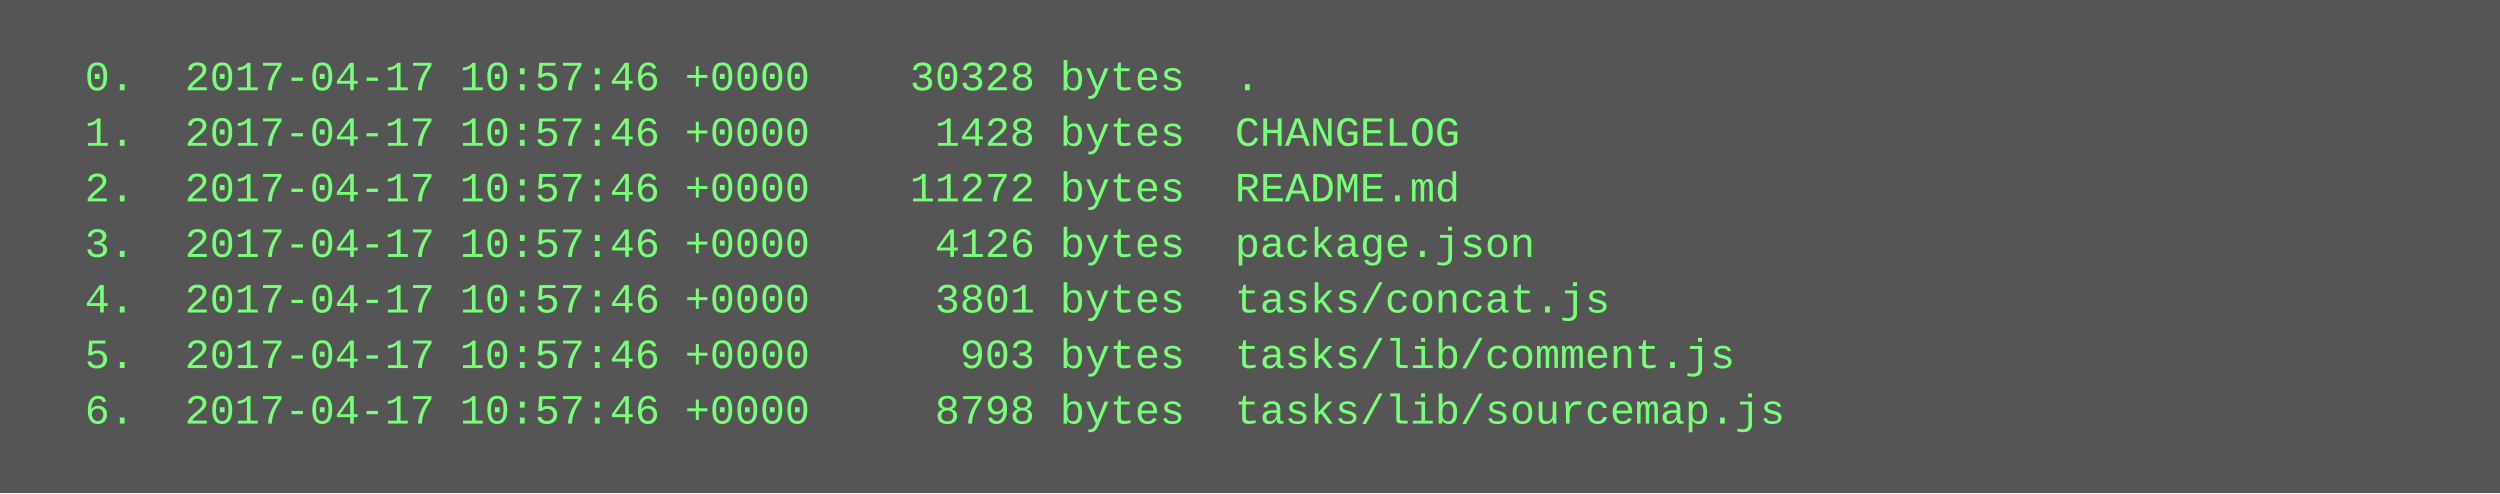
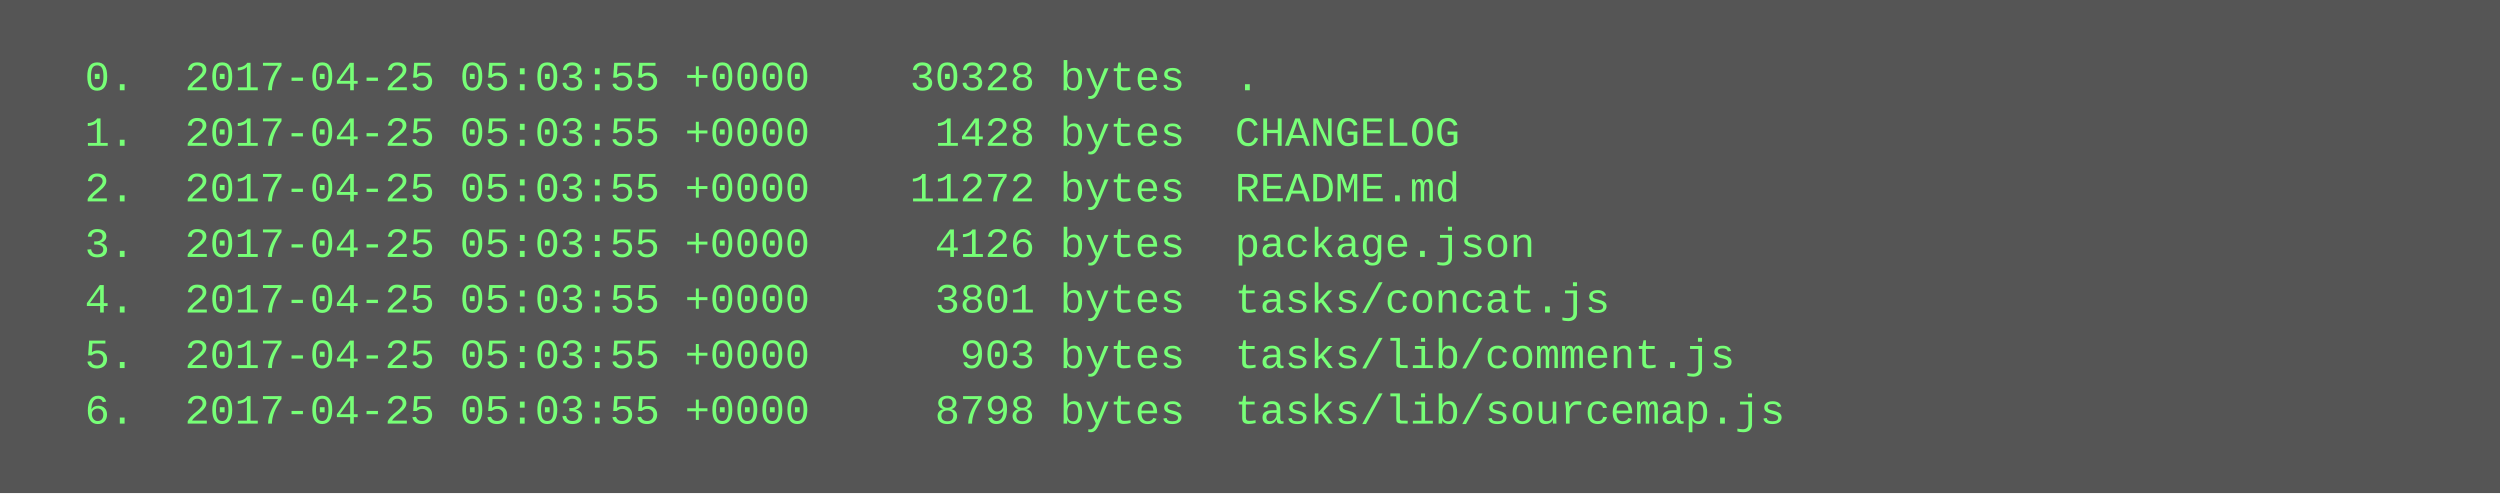
<svg xmlns="http://www.w3.org/2000/svg" height="142" width="720">
  <rect height="142" fill="#555" width="720" />
  <text fill="#7f7" font-family="Courier New" font-size="12" xml:space="preserve">
-     <tspan x="10" y="26">  0.  2017-04-17 10:57:46 +0000    30328 bytes  .</tspan>
-     <tspan x="10" y="42">  1.  2017-04-17 10:57:46 +0000     1428 bytes  CHANGELOG</tspan>
-     <tspan x="10" y="58">  2.  2017-04-17 10:57:46 +0000    11272 bytes  README.md</tspan>
-     <tspan x="10" y="74">  3.  2017-04-17 10:57:46 +0000     4126 bytes  package.json</tspan>
-     <tspan x="10" y="90">  4.  2017-04-17 10:57:46 +0000     3801 bytes  tasks/concat.js</tspan>
-     <tspan x="10" y="106">  5.  2017-04-17 10:57:46 +0000      903 bytes  tasks/lib/comment.js</tspan>
-     <tspan x="10" y="122">  6.  2017-04-17 10:57:46 +0000     8798 bytes  tasks/lib/sourcemap.js</tspan>
+     <tspan x="10" y="26">  0.  2017-04-25 05:03:55 +0000    30328 bytes  .</tspan>
+     <tspan x="10" y="42">  1.  2017-04-25 05:03:55 +0000     1428 bytes  CHANGELOG</tspan>
+     <tspan x="10" y="58">  2.  2017-04-25 05:03:55 +0000    11272 bytes  README.md</tspan>
+     <tspan x="10" y="74">  3.  2017-04-25 05:03:55 +0000     4126 bytes  package.json</tspan>
+     <tspan x="10" y="90">  4.  2017-04-25 05:03:55 +0000     3801 bytes  tasks/concat.js</tspan>
+     <tspan x="10" y="106">  5.  2017-04-25 05:03:55 +0000      903 bytes  tasks/lib/comment.js</tspan>
+     <tspan x="10" y="122">  6.  2017-04-25 05:03:55 +0000     8798 bytes  tasks/lib/sourcemap.js</tspan>
  </text>
</svg>
